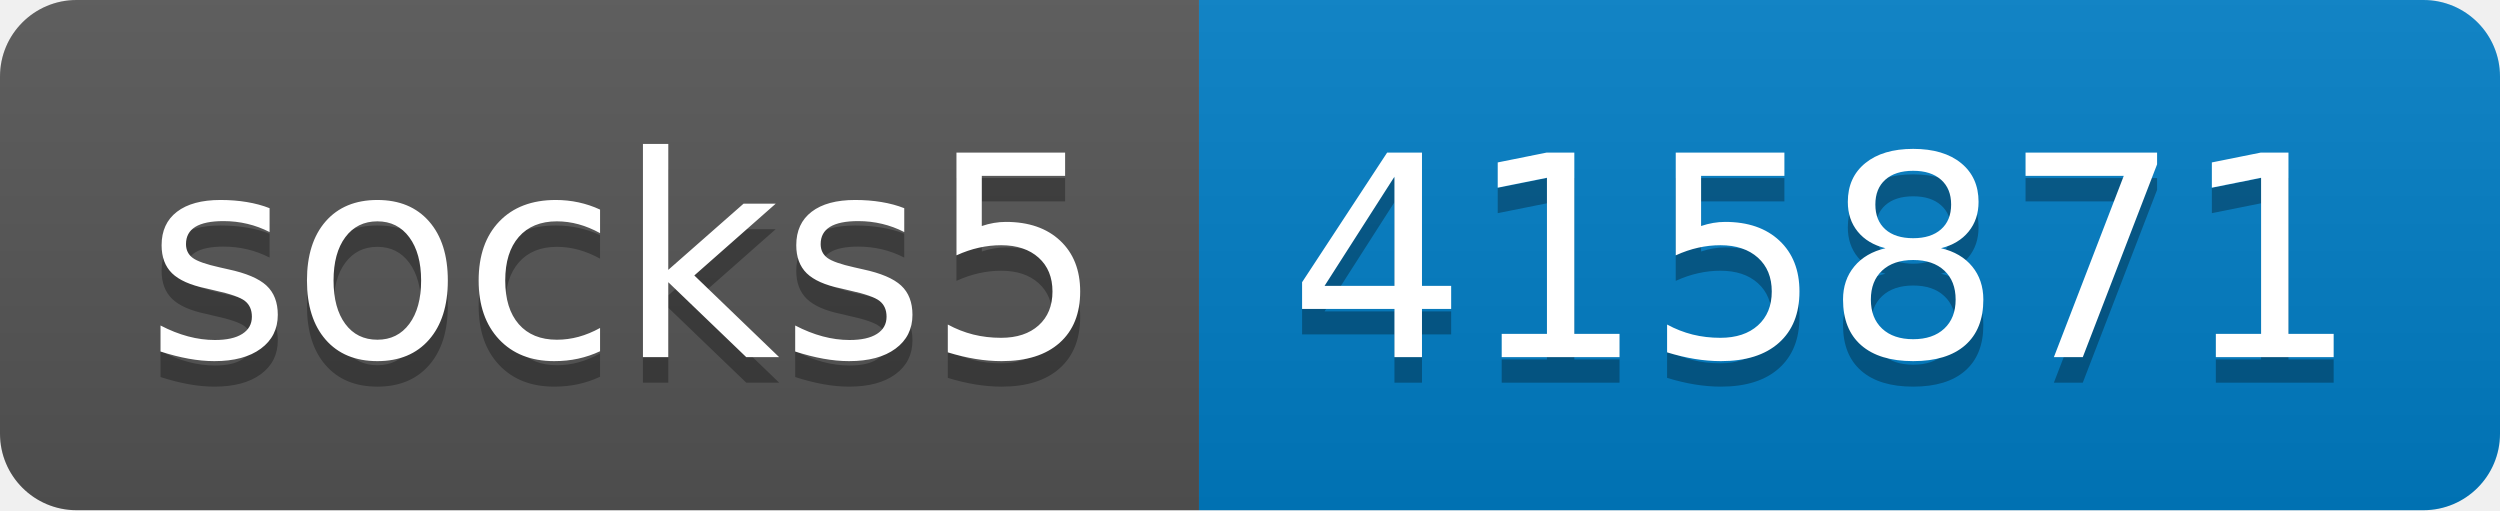
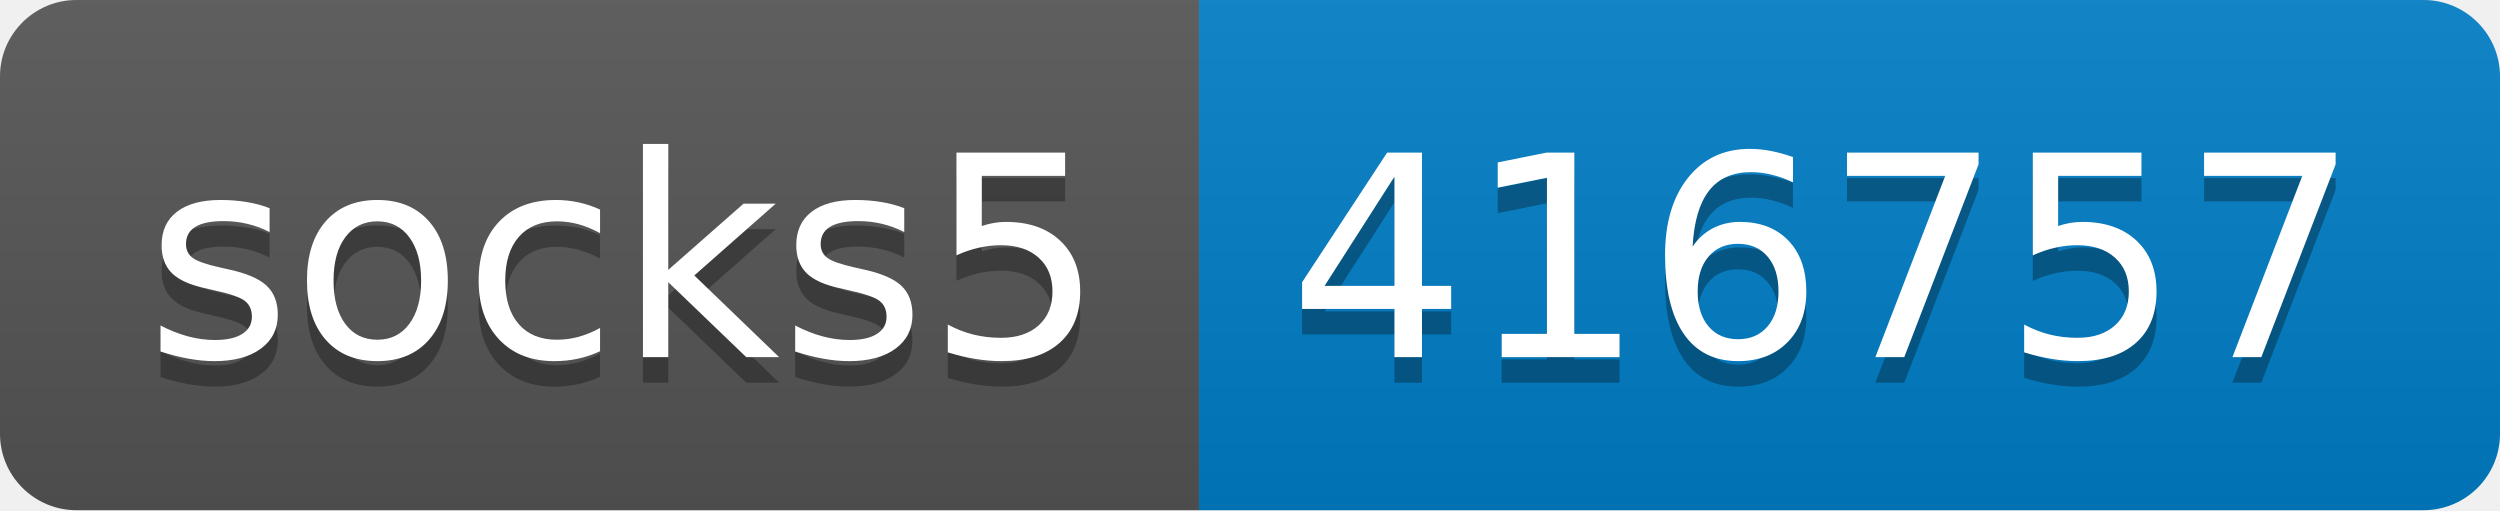
- <svg xmlns="http://www.w3.org/2000/svg" width="98" height="20" role="img" aria-label="socks5: 415871">
+ <svg xmlns="http://www.w3.org/2000/svg" width="98" height="20" role="img" aria-label="socks5: 416757">
  <linearGradient id="s" x2="0" y2="100%">
    <stop offset="0" stop-color="#bbb" stop-opacity=".1" />
    <stop offset="1" stop-opacity=".1" />
  </linearGradient>
  <clipPath id="r">
    <rect width="98" height="20" rx="3" fill="#fff" />
  </clipPath>
  <g clip-path="url(#r)">
    <rect width="47" height="20" fill="#555" />
    <rect x="47" width="51" height="20" fill="#007ec6" />
    <rect width="98" height="20" fill="url(#s)" />
  </g>
  <g fill="#fff" text-anchor="middle" font-family="Verdana,Geneva,DejaVu Sans,sans-serif" text-rendering="geometricPrecision" font-size="110">
    <text aria-hidden="true" x="245" y="150" fill="#010101" fill-opacity=".3" transform="scale(.1)" textLength="370">socks5</text>
    <text x="245" y="140" transform="scale(.1)" fill="#fff" textLength="370">socks5</text>
-     <text aria-hidden="true" x="715" y="150" fill="#010101" fill-opacity=".3" transform="scale(.1)" textLength="410">415871</text>
-     <text x="715" y="140" transform="scale(.1)" fill="#fff" textLength="410">415871</text>
+     <text aria-hidden="true" x="715" y="150" fill="#010101" fill-opacity=".3" transform="scale(.1)" textLength="410">416757</text>
+     <text x="715" y="140" transform="scale(.1)" fill="#fff" textLength="410">416757</text>
  </g>
</svg>
